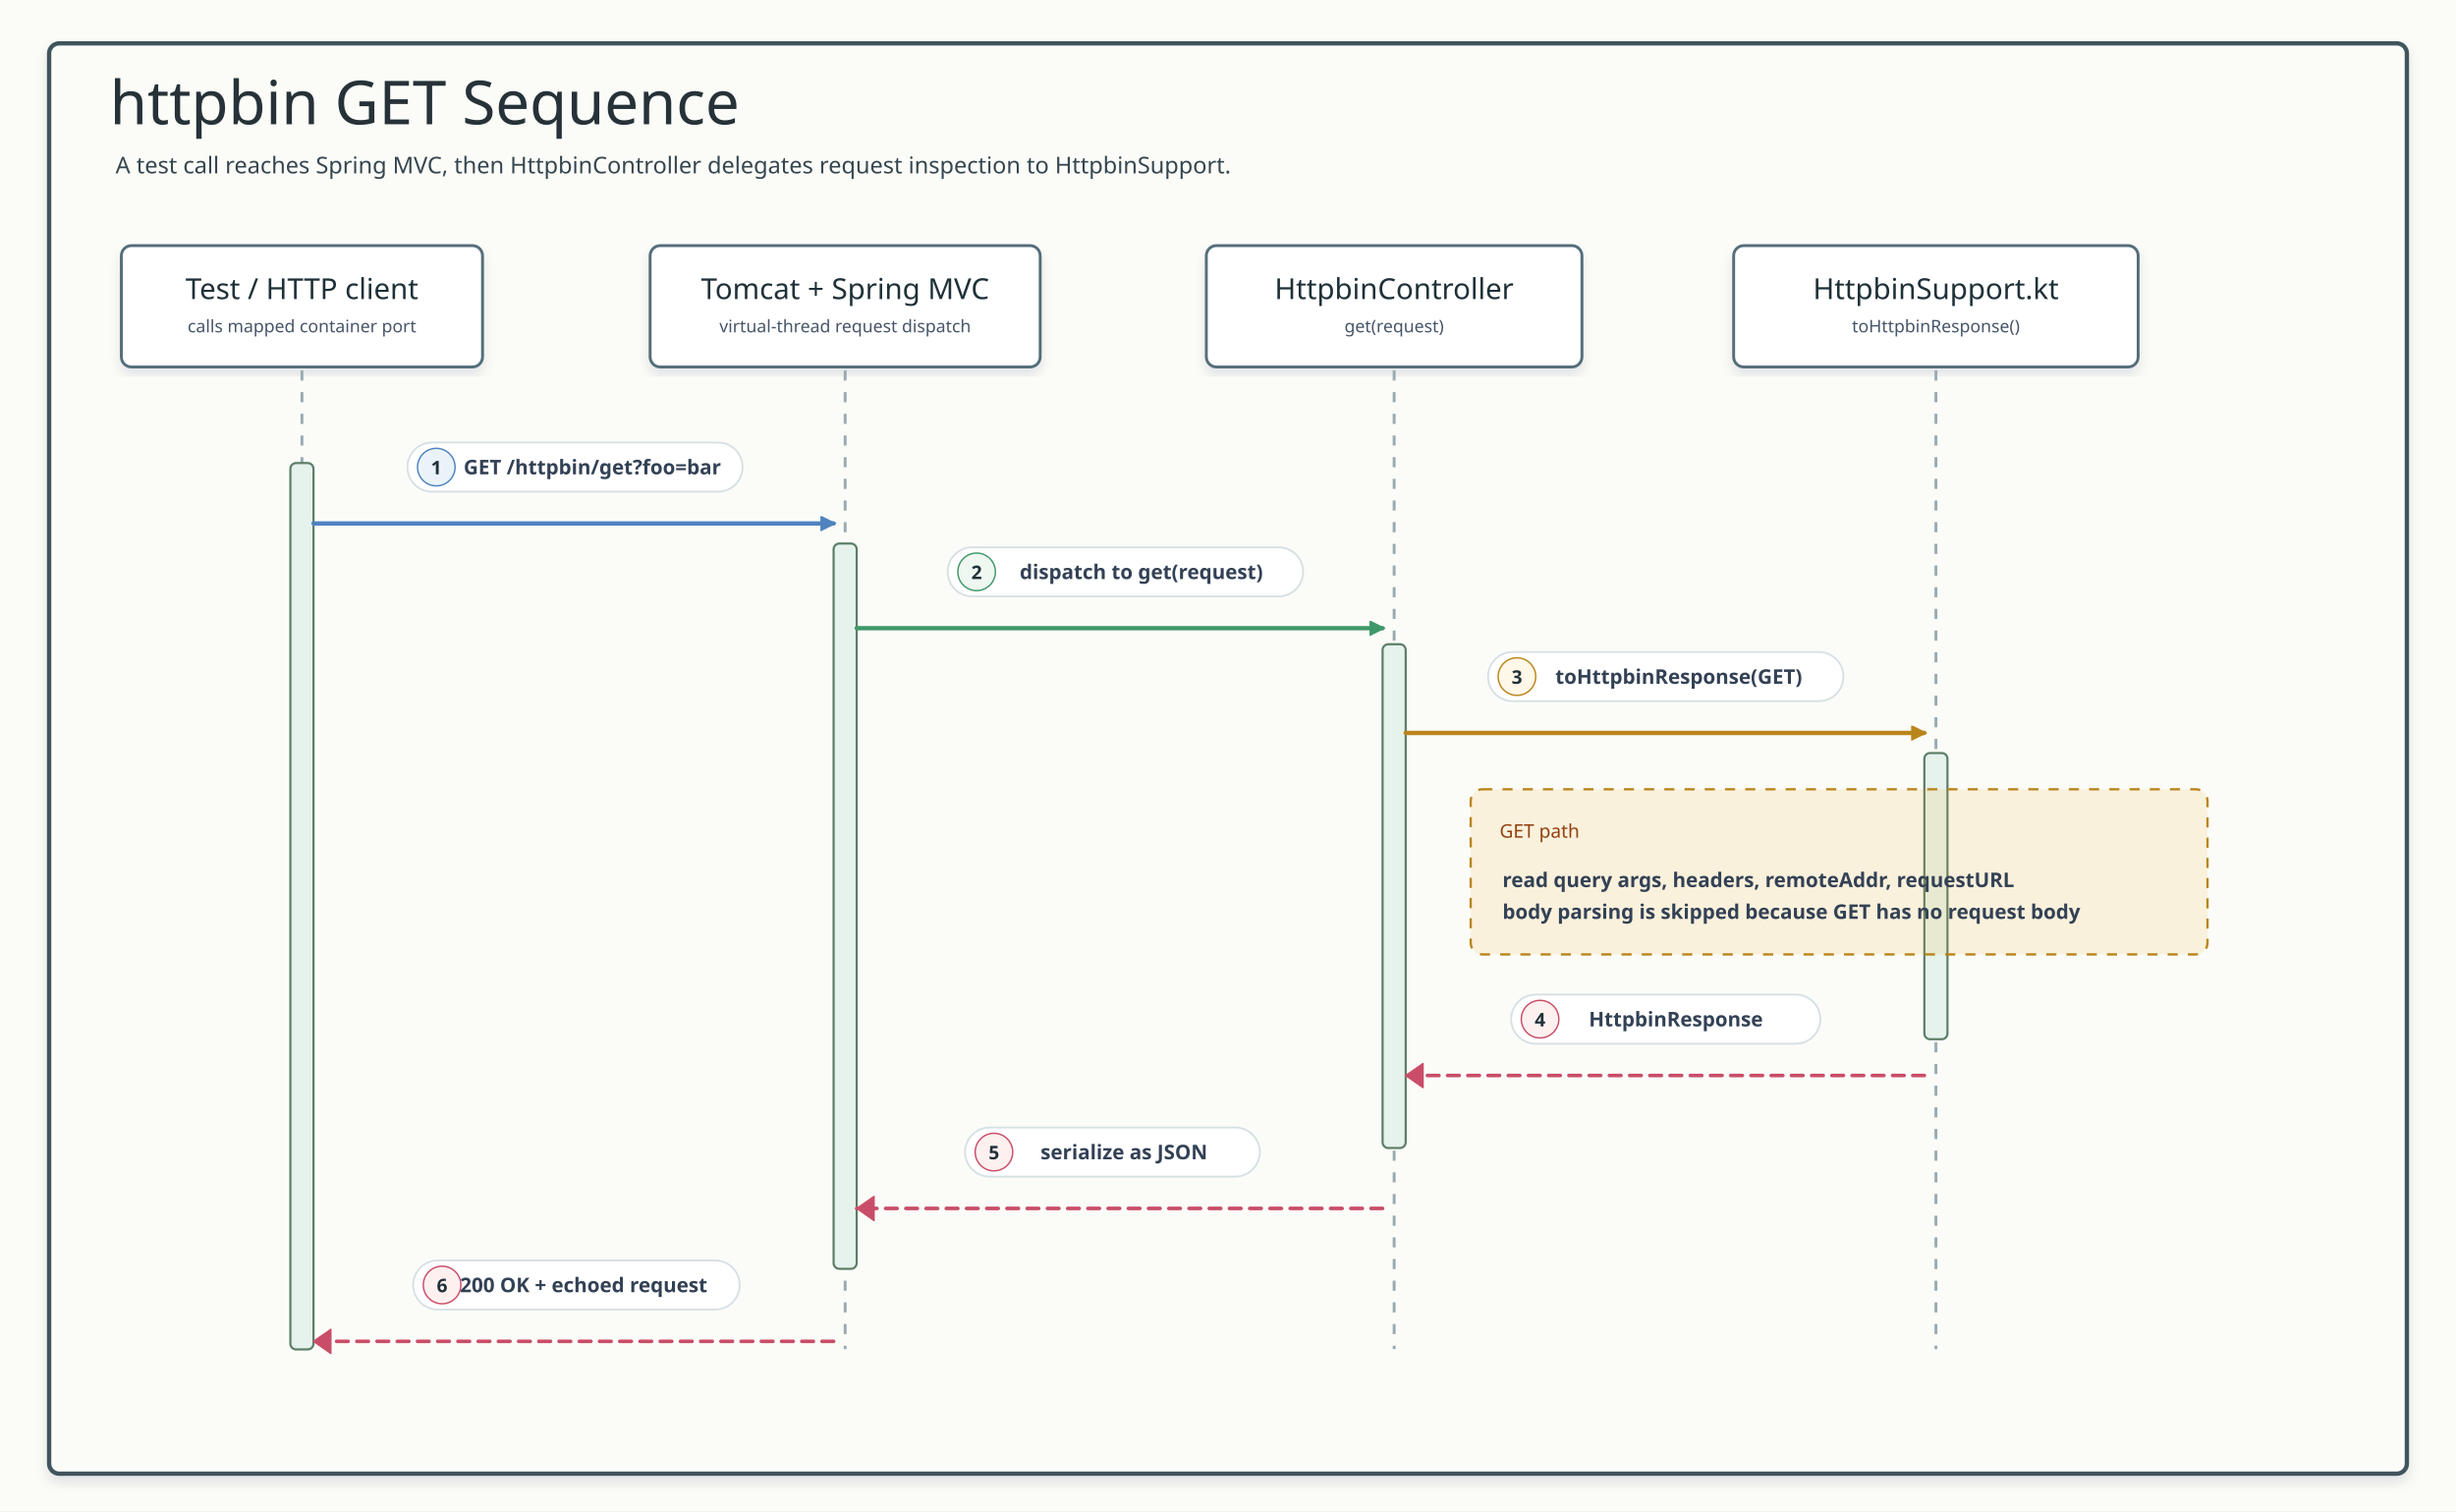
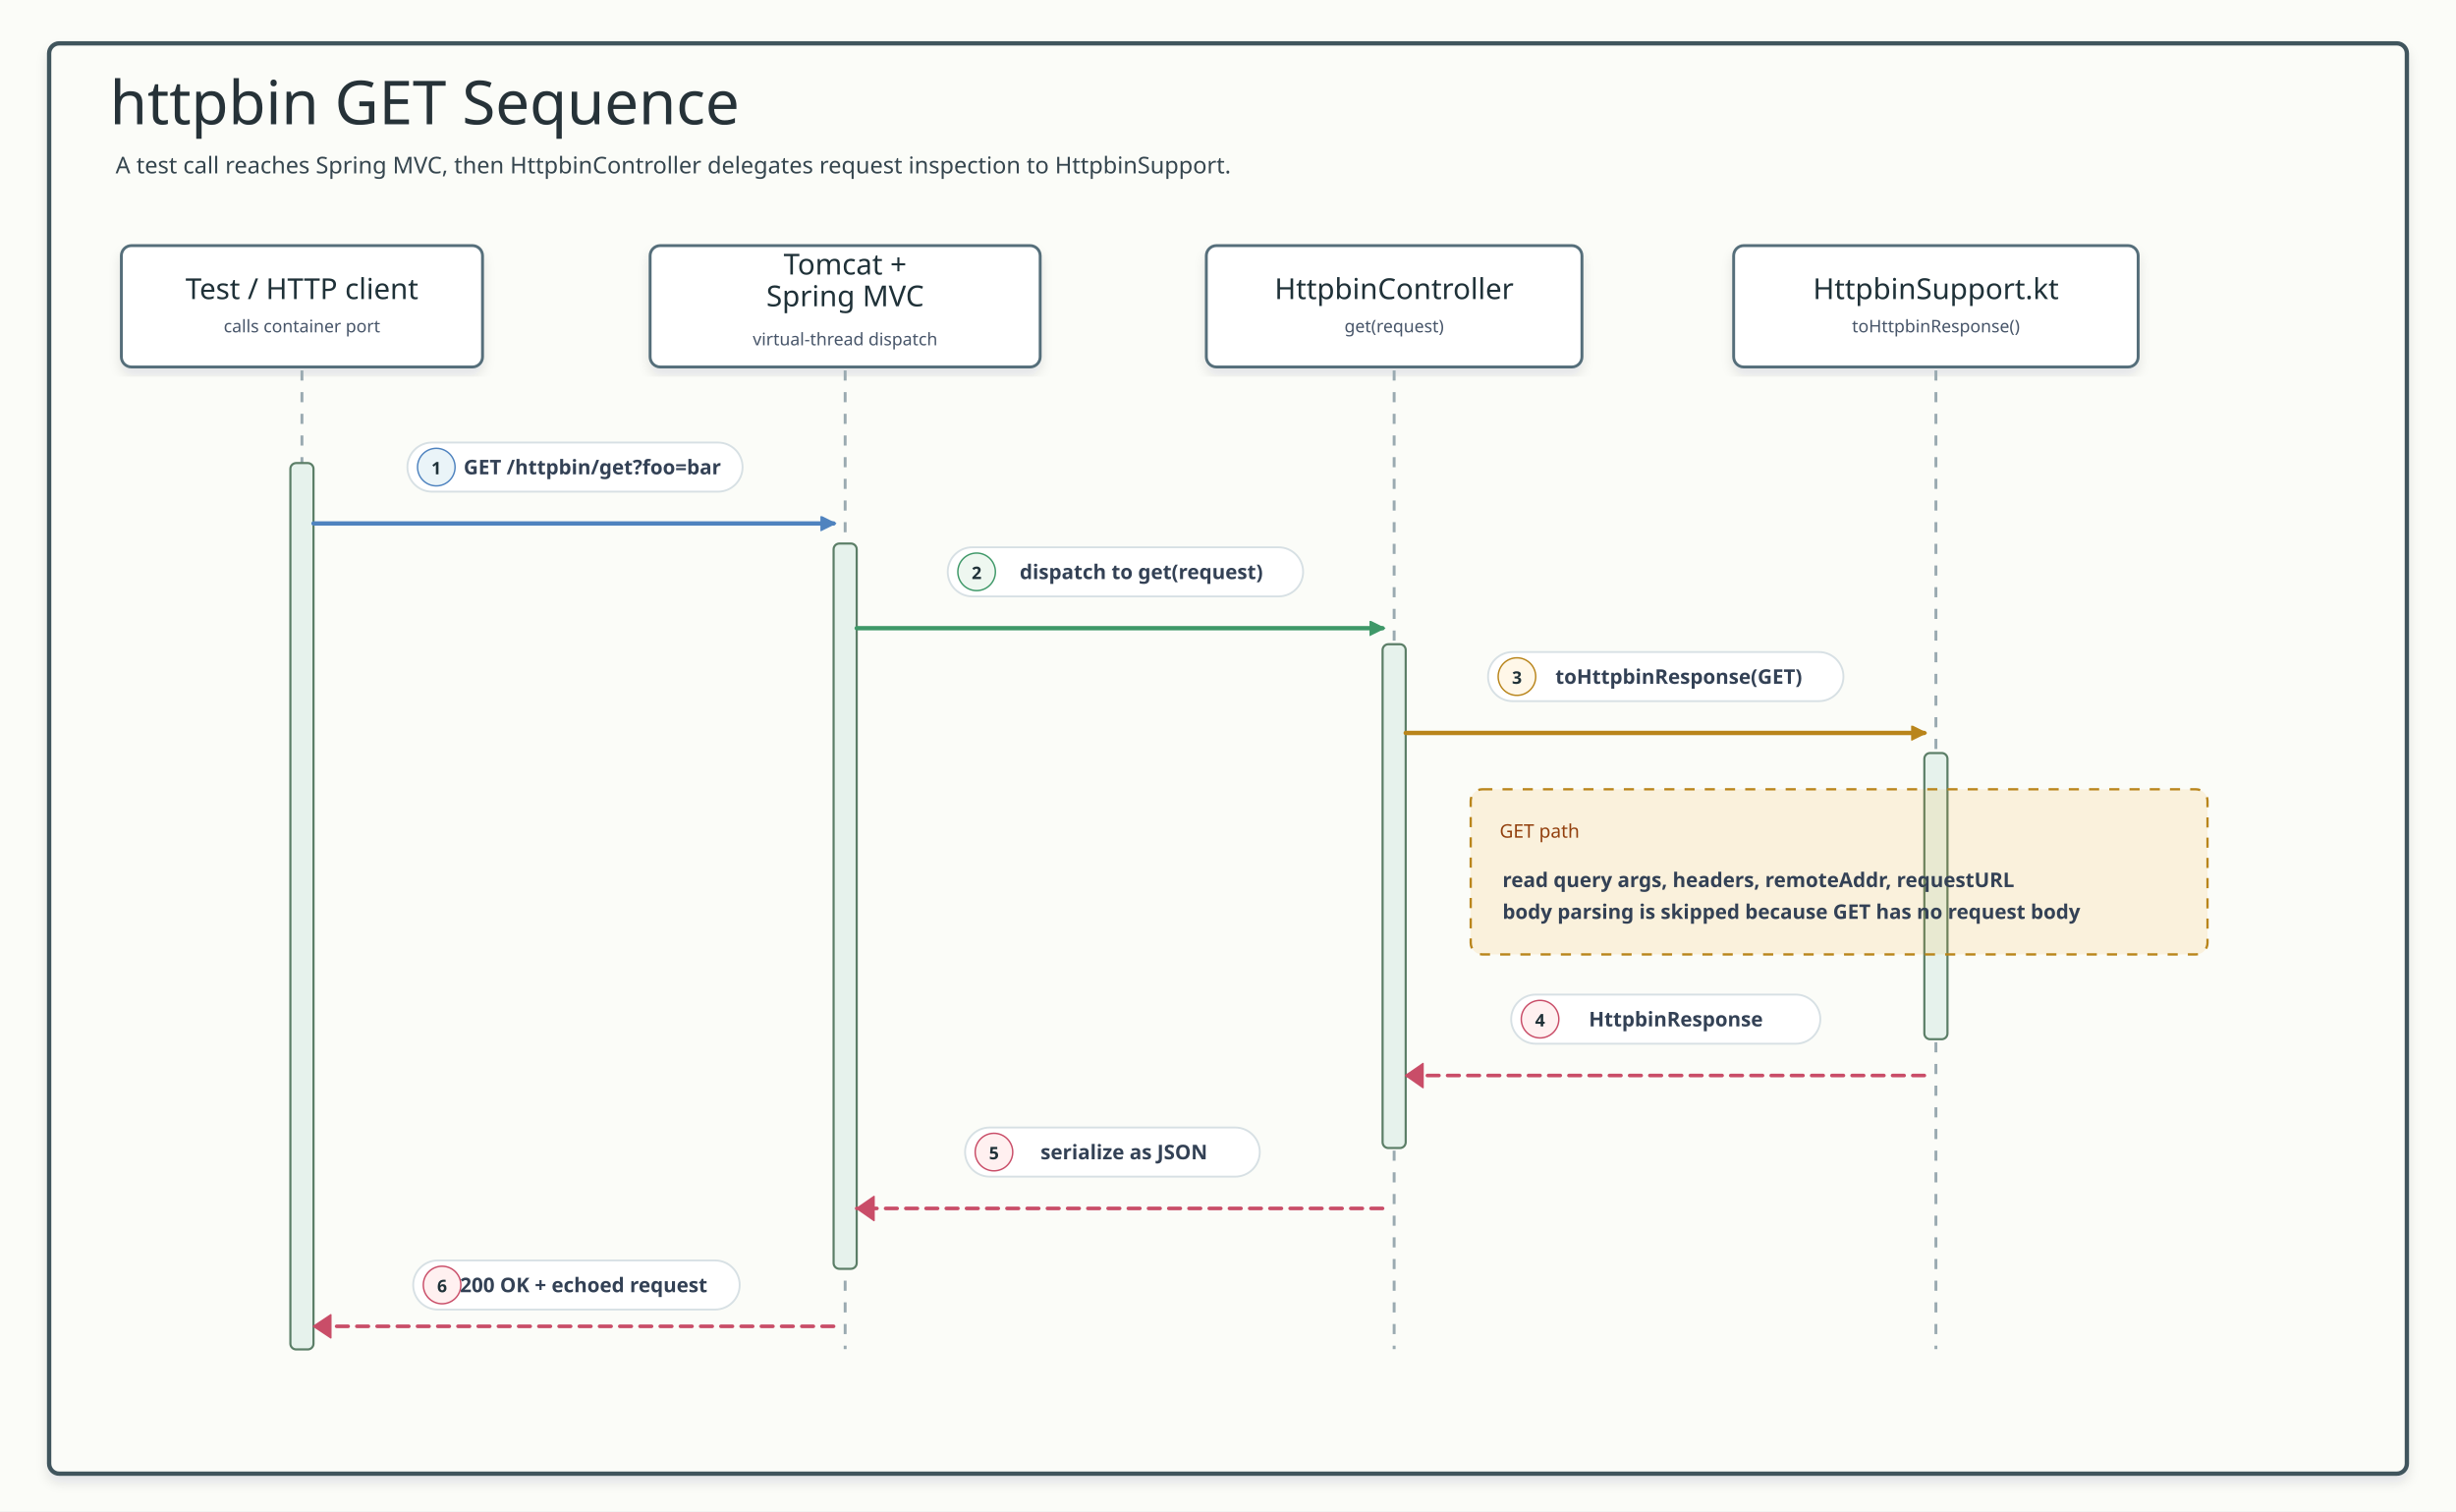
<svg xmlns="http://www.w3.org/2000/svg" width="1700" height="1046" viewBox="0 0 1700 1046" role="img" aria-label="Mock web server httpbin GET sequence">
  <defs>
    <filter id="shadow" x="-8%" y="-8%" width="116%" height="116%">
      <feDropShadow dx="0" dy="5" stdDeviation="4" flood-color="#0F172A" flood-opacity="0.10" />
    </filter>
    <marker id="arrowBlue" markerWidth="13" markerHeight="13" refX="9" refY="5" orient="auto" markerUnits="userSpaceOnUse">
      <path d="M 0 0 L 10 5 L 0 10 Z" fill="#4F83BF" stroke="#4F83BF" stroke-dasharray="none" style="stroke-dasharray:none" />
    </marker>
    <marker id="arrowGreen" markerWidth="13" markerHeight="13" refX="9" refY="5" orient="auto" markerUnits="userSpaceOnUse">
      <path d="M 0 0 L 10 5 L 0 10 Z" fill="#3E9868" stroke="#3E9868" stroke-dasharray="none" style="stroke-dasharray:none" />
    </marker>
    <marker id="arrowAmber" markerWidth="13" markerHeight="13" refX="9" refY="5" orient="auto" markerUnits="userSpaceOnUse">
      <path d="M 0 0 L 10 5 L 0 10 Z" fill="#B9851B" stroke="#B9851B" stroke-dasharray="none" style="stroke-dasharray:none" />
    </marker>
    <marker id="arrowRose" markerWidth="13" markerHeight="13" refX="9" refY="5" orient="auto" markerUnits="userSpaceOnUse">
      <path d="M 0 0 L 10 5 L 0 10 Z" fill="#C94D68" stroke="#C94D68" stroke-dasharray="none" style="stroke-dasharray:none" />
    </marker>
    <style>
    svg{font-family:"Architects Daughter","Comic Mono","Comic Sans MS",ui-sans-serif,system-ui,sans-serif}
    .canvas{fill:#FBFCF8}.frame{fill:#FFFFFF;stroke:#CBD5E1;stroke-width:1.6;filter:url(#shadow)}
    .title{font-family:"Architects Daughter";font-size:42px;fill:#0F172A}.subtitle{font-family:"Comic Mono";font-size:16px;fill:#475569}
    .card{filter:url(#shadow);stroke-width:1.9;rx:7}.client{fill:#EFF6FF;stroke:#4F83BF}.runtime{fill:#EEF7F0;stroke:#3E9868}.controller{fill:#EAF7F6;stroke:#2E8F89}.helper{fill:#FFF7E8;stroke:#B9851B}.response{fill:#FFF1F2;stroke:#C94D68}
    .cardTitle{font-family:"Architects Daughter";font-size:20px;fill:#0F172A}.cardSub{font-family:"Comic Mono";font-size:12px;fill:#475569}
    .lifeline{stroke:#94A3B8;stroke-width:1.7;stroke-dasharray:8 8}.activation{stroke-width:1.2;rx:4}
    .call{fill:none;stroke-width:3.1;stroke-linecap:round;stroke-linejoin:round}.return{fill:none;stroke-width:2.5;stroke-linecap:round;stroke-linejoin:round;stroke-dasharray:8 6}
    .label{font-family:"Comic Mono";font-size:13px;fill:#334155}.step{font-family:"Comic Mono";font-size:13px;font-weight:700;fill:#1F3138}
    .pill{fill:#FFFFFF;stroke:#CBD5E1;stroke-width:1.2}.opt{fill:#F59E0B;fill-opacity:.12;stroke:#B9851B;stroke-width:1.6;stroke-dasharray:7 7}.optText{font-family:"Comic Mono";font-size:13px;fill:#92400E}

    /* sequence-style: spring-boot-cassandra-sequence-01 */
    .title{font-family:"Architects Daughter";fill:#263238}.subtitle,.msg,.note,.footer,.detail,.role{font-family:"Comic Mono";fill:#36464f}.subtitle{font-size:16px}text.participant,.cardTitle{font-family:"Architects Daughter";fill:#1f3138}.role{fill:#546a73}.frame{fill:#fbfcf8;stroke:#41545d;stroke-width:3}.inner,.panel{fill:#ffffff;stroke:#d7e0e4;stroke-width:2}.header,.card{fill:#ffffff!important;stroke:#546e7a!important;stroke-width:2;filter:url(#shadow)}.actor{fill:#ffffff!important;stroke:#546e7a!important;stroke-width:2;filter:url(#shadow)}rect.participant{fill:#ffffff!important;stroke:#546e7a!important;stroke-width:2;filter:url(#shadow)}.lifeline{stroke:#9aaab1;stroke-width:2;stroke-dasharray:7 8}.activation{fill:#e6f2ec!important;stroke:#5b7e67!important;stroke-width:1.5}.seq,.call{fill:none;stroke-width:3;stroke-linecap:round;stroke-linejoin:round}.work,.crypto{fill:none;stroke-width:3;stroke-linecap:round;stroke-linejoin:round}.async{fill:none;stroke-width:3;stroke-linecap:round;stroke-linejoin:round}.seqReturn,.return{fill:none;stroke-width:2.5;stroke-dasharray:8 6;stroke-linecap:round;stroke-linejoin:round}.fail,.skip{fill:none;stroke-width:3;stroke-linecap:round;stroke-linejoin:round}.alt,.altBox{fill:#eef7f0;fill-opacity:.12;stroke:#78909c;stroke-width:2.4;stroke-dasharray:12 7}.divider,.branchDivider{stroke:#78909c;stroke-width:2.4;stroke-dasharray:12 8}rect.label,.labelPill,.pill{fill:#ffffff;stroke:#d7e0e4;stroke-width:1.3}.callLabel{stroke:#9cc2d1}.workLabel,.cryptoLabel{stroke:#b6c9a4}.returnLabel{stroke:#c8b38f}.asyncLabel{stroke:#b8a9d5}.failLabel{stroke:#d9abab}.callBadge{fill:#eaf4f8;stroke:#3f7d9c}.workBadge,.cryptoBadge{fill:#eef7f0;stroke:#6e8f4f}.returnBadge{fill:#fff7e8;stroke:#9b7d54}.asyncBadge{fill:#f3ecff;stroke:#7c5aa6}.failBadge{fill:#fff0f0;stroke:#b86868}text.label{font-family:"Comic Mono";font-size:14px;font-weight:700;stroke:none}.badgeText{font-family:"Comic Mono";font-size:12px;font-weight:700}.callText{fill:#2f6f8e}.workText,.cryptoText{fill:#55783f}.returnText{fill:#7f6038}.asyncText{fill:#674b91}.failText{fill:#9d4f4f}.footer{fill:#60727d}
  </style>
    <marker id="arrowBlue-2563EB" markerWidth="13" markerHeight="13" refX="9" refY="5" orient="auto" markerUnits="userSpaceOnUse">
      <path d="M 0 0 L 10 5 L 0 10 Z" fill="#4F83BF" stroke="#4F83BF" stroke-dasharray="none" style="stroke-dasharray:none" />
    </marker>
    <marker id="arrowGreen-16A34A" markerWidth="13" markerHeight="13" refX="9" refY="5" orient="auto" markerUnits="userSpaceOnUse">
      <path d="M 0 0 L 10 5 L 0 10 Z" fill="#3E9868" stroke="#3E9868" stroke-dasharray="none" style="stroke-dasharray:none" />
    </marker>
    <marker id="arrowAmber-D97706" markerWidth="13" markerHeight="13" refX="9" refY="5" orient="auto" markerUnits="userSpaceOnUse">
      <path d="M 0 0 L 10 5 L 0 10 Z" fill="#B9851B" stroke="#B9851B" stroke-dasharray="none" style="stroke-dasharray:none" />
    </marker>
    <marker id="arrowRose-E11D48" markerWidth="13" markerHeight="13" refX="9" refY="5" orient="auto" markerUnits="userSpaceOnUse">
      <path d="M 0 0 L 10 5 L 0 10 Z" fill="#C94D68" stroke="#C94D68" stroke-dasharray="none" style="stroke-dasharray:none" />
    </marker>
  </defs>
  <rect class="canvas" width="1700" height="1046" />
  <rect class="frame" x="34" y="30" width="1632" height="990" rx="7" />
  <text class="title" x="76" y="86">httpbin GET Sequence</text>
  <text class="subtitle" x="80" y="120">A test call reaches Spring MVC, then HttpbinController delegates request inspection to HttpbinSupport.</text>
  <g id="participant-client">
    <rect class="card client" x="84" y="170" width="250" height="84" />
    <text class="cardTitle" x="209" y="207" text-anchor="middle">Test / HTTP client</text>
-     <text class="cardSub" x="209" y="230" text-anchor="middle">calls mapped container port</text>
+     <text class="cardSub" x="209" y="230" text-anchor="middle">calls container port</text>
    <line class="lifeline" x1="209" y1="256.4" x2="209" y2="933.8" />
  </g>
  <g id="participant-runtime">
    <rect class="card runtime" x="450" y="170" width="270" height="84" />
-     <text class="cardTitle" x="585" y="207" text-anchor="middle">Tomcat + Spring MVC</text>
-     <text class="cardSub" x="585" y="230" text-anchor="middle">virtual-thread request dispatch</text>
+     <text class="cardTitle" x="585" y="190" text-anchor="middle">Tomcat +</text>
+     <text class="cardTitle" x="585" y="212" text-anchor="middle">Spring MVC</text>
+     <text class="cardSub" x="585" y="239" text-anchor="middle">virtual-thread dispatch</text>
    <line class="lifeline" x1="585" y1="256.4" x2="585" y2="933.8" />
  </g>
  <g id="participant-controller">
    <rect class="card controller" x="835" y="170" width="260" height="84" />
    <text class="cardTitle" x="965" y="207" text-anchor="middle">HttpbinController</text>
    <text class="cardSub" x="965" y="230" text-anchor="middle">get(request)</text>
    <line class="lifeline" x1="965" y1="256.4" x2="965" y2="933.8" />
  </g>
  <g id="participant-helper">
    <rect class="card helper" x="1200" y="170" width="280" height="84" />
    <text class="cardTitle" x="1340" y="207" text-anchor="middle">HttpbinSupport.kt</text>
    <text class="cardSub" x="1340" y="230" text-anchor="middle">toHttpbinResponse()</text>
    <line class="lifeline" x1="1340" y1="256.4" x2="1340" y2="933.8" />
  </g>
  <rect class="activation client" x="201" y="320.5" width="16" height="613.5" />
  <rect class="activation runtime" x="577" y="376.2" width="16" height="502" />
  <rect class="activation controller" x="957" y="445.9" width="16" height="348.7" />
  <rect class="activation helper" x="1332" y="521.2" width="16" height="198.1" />
  <g id="m1">
    <path class="call" d="M 217 362.3 L 577 362.3" stroke="#4F83BF" marker-end="url(#arrowBlue-2563EB)" />
    <rect class="pill" x="282" y="306.3" width="232" height="34" rx="17" stroke="#4F83BF" />
    <circle cx="302" cy="323.3" r="13" fill="#EAF4F8" stroke="#4F83BF" />
-     <text fill="#4F83BF" class="step" x="302" y="328.3" text-anchor="middle">1</text>
+     <text fill="#4F83BF" class="step badgeText" x="302" y="328.3" text-anchor="middle">1</text>
    <text fill="#4F83BF" class="label" x="410" y="328.3" text-anchor="middle">GET /httpbin/get?foo=bar</text>
  </g>
  <g id="m2">
    <path class="call" d="M 593 434.8 L 957 434.8" stroke="#3E9868" marker-end="url(#arrowGreen-16A34A)" />
    <rect class="pill" x="656" y="378.8" width="246" height="34" rx="17" stroke="#3E9868" />
    <circle cx="676" cy="395.8" r="13" fill="#EEF7F0" stroke="#3E9868" />
-     <text fill="#3E9868" class="step" x="676" y="400.8" text-anchor="middle">2</text>
+     <text fill="#3E9868" class="step badgeText" x="676" y="400.8" text-anchor="middle">2</text>
    <text fill="#3E9868" class="label" x="790" y="400.8" text-anchor="middle">dispatch to get(request)</text>
  </g>
  <g id="m3">
    <path class="call" d="M 973 507.3 L 1332 507.3" stroke="#B9851B" marker-end="url(#arrowAmber-D97706)" />
    <rect class="pill" x="1030" y="451.3" width="246" height="34" rx="17" stroke="#B9851B" />
    <circle cx="1050" cy="468.3" r="13" fill="#FFF7E8" stroke="#B9851B" />
-     <text fill="#B9851B" class="step" x="1050" y="473.3" text-anchor="middle">3</text>
+     <text fill="#B9851B" class="step badgeText" x="1050" y="473.3" text-anchor="middle">3</text>
    <text fill="#B9851B" class="label" x="1162" y="473.3" text-anchor="middle">toHttpbinResponse(GET)</text>
  </g>
  <g id="opt-no-body">
    <rect class="opt" x="1018" y="546.3" width="510" height="114.3" rx="8" />
    <text class="optText" x="1038" y="579.8">GET path</text>
    <text fill="#B9851B" class="label" x="1040" y="614">read query args, headers, remoteAddr, requestURL</text>
    <text fill="#B9851B" class="label" x="1040" y="636">body parsing is skipped because GET has no request body</text>
  </g>
  <g id="m4">
    <path class="return" d="M 1332 744.4 L 973 744.4" stroke="#C94D68" />
    <polygon points="985,736.1 973,744.4 985,752.8" fill="#C94D68" stroke="#C94D68" stroke-width="1" stroke-linejoin="round" stroke-dasharray="none" style="stroke-dasharray:none!important" data-direct-solid-head="true" />
    <rect class="pill" x="1046" y="688.4" width="214" height="34" rx="17" stroke="#C94D68" />
    <circle cx="1066" cy="705.4" r="13" fill="#FFF0F0" stroke="#C94D68" />
-     <text fill="#C94D68" class="step" x="1066" y="710.4" text-anchor="middle">4</text>
+     <text fill="#C94D68" class="step badgeText" x="1066" y="710.4" text-anchor="middle">4</text>
    <text fill="#C94D68" class="label" x="1160" y="710.4" text-anchor="middle">HttpbinResponse</text>
  </g>
  <g id="m5">
    <path class="return" d="M 957 836.4 L 593 836.4" stroke="#C94D68" />
    <polygon points="605,828.1 593,836.4 605,844.8" fill="#C94D68" stroke="#C94D68" stroke-width="1" stroke-linejoin="round" stroke-dasharray="none" style="stroke-dasharray:none!important" data-direct-solid-head="true" />
    <rect class="pill" x="668" y="780.4" width="204" height="34" rx="17" stroke="#C94D68" />
    <circle cx="688" cy="797.4" r="13" fill="#FFF0F0" stroke="#C94D68" />
-     <text fill="#C94D68" class="step" x="688" y="802.4" text-anchor="middle">5</text>
+     <text fill="#C94D68" class="step badgeText" x="688" y="802.4" text-anchor="middle">5</text>
    <text fill="#C94D68" class="label" x="778" y="802.4" text-anchor="middle">serialize as JSON</text>
  </g>
  <g id="m6">
-     <path class="return" d="M 577 928.4 L 217 928.4" stroke="#C94D68" />
-     <polygon points="229,920.1 217,928.4 229,936.8" fill="#C94D68" stroke="#C94D68" stroke-width="1" stroke-linejoin="round" stroke-dasharray="none" style="stroke-dasharray:none!important" data-direct-solid-head="true" />
+     <path class="return" d="M 577 918 L 217 918" stroke="#C94D68" />
+     <polygon points="229,910 217,918 229,926" fill="#C94D68" stroke="#C94D68" stroke-width="1" stroke-linejoin="round" stroke-dasharray="none" style="stroke-dasharray:none!important" data-direct-solid-head="true" />
    <rect class="pill" x="286" y="872.4" width="226" height="34" rx="17" stroke="#C94D68" />
    <circle cx="306" cy="889.4" r="13" fill="#FFF0F0" stroke="#C94D68" />
-     <text fill="#C94D68" class="step" x="306" y="894.4" text-anchor="middle">6</text>
+     <text fill="#C94D68" class="step badgeText" x="306" y="894.4" text-anchor="middle">6</text>
    <text fill="#C94D68" class="label" x="404" y="894.4" text-anchor="middle">200 OK + echoed request</text>
  </g>
</svg>
